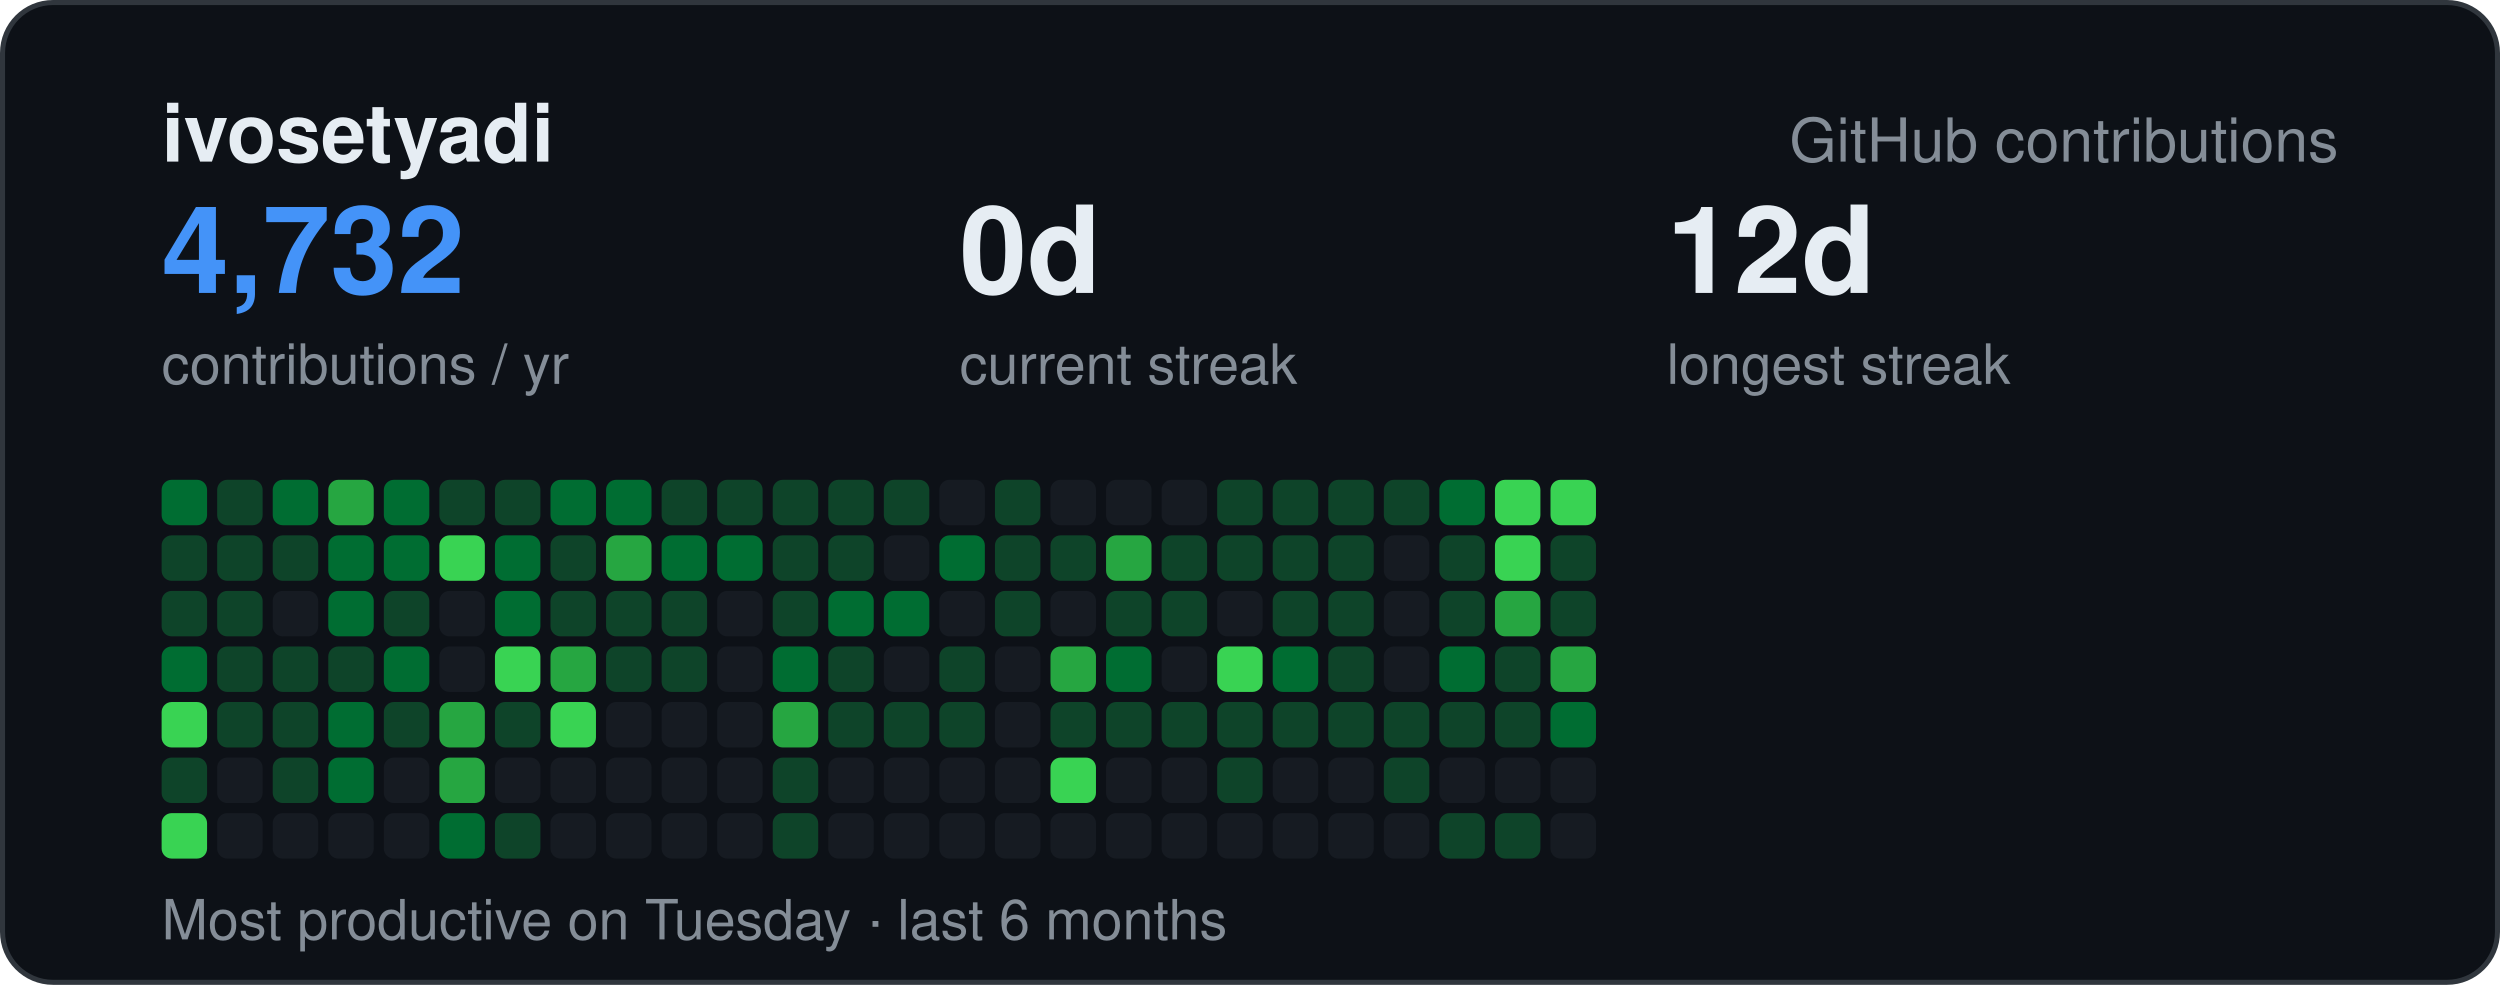
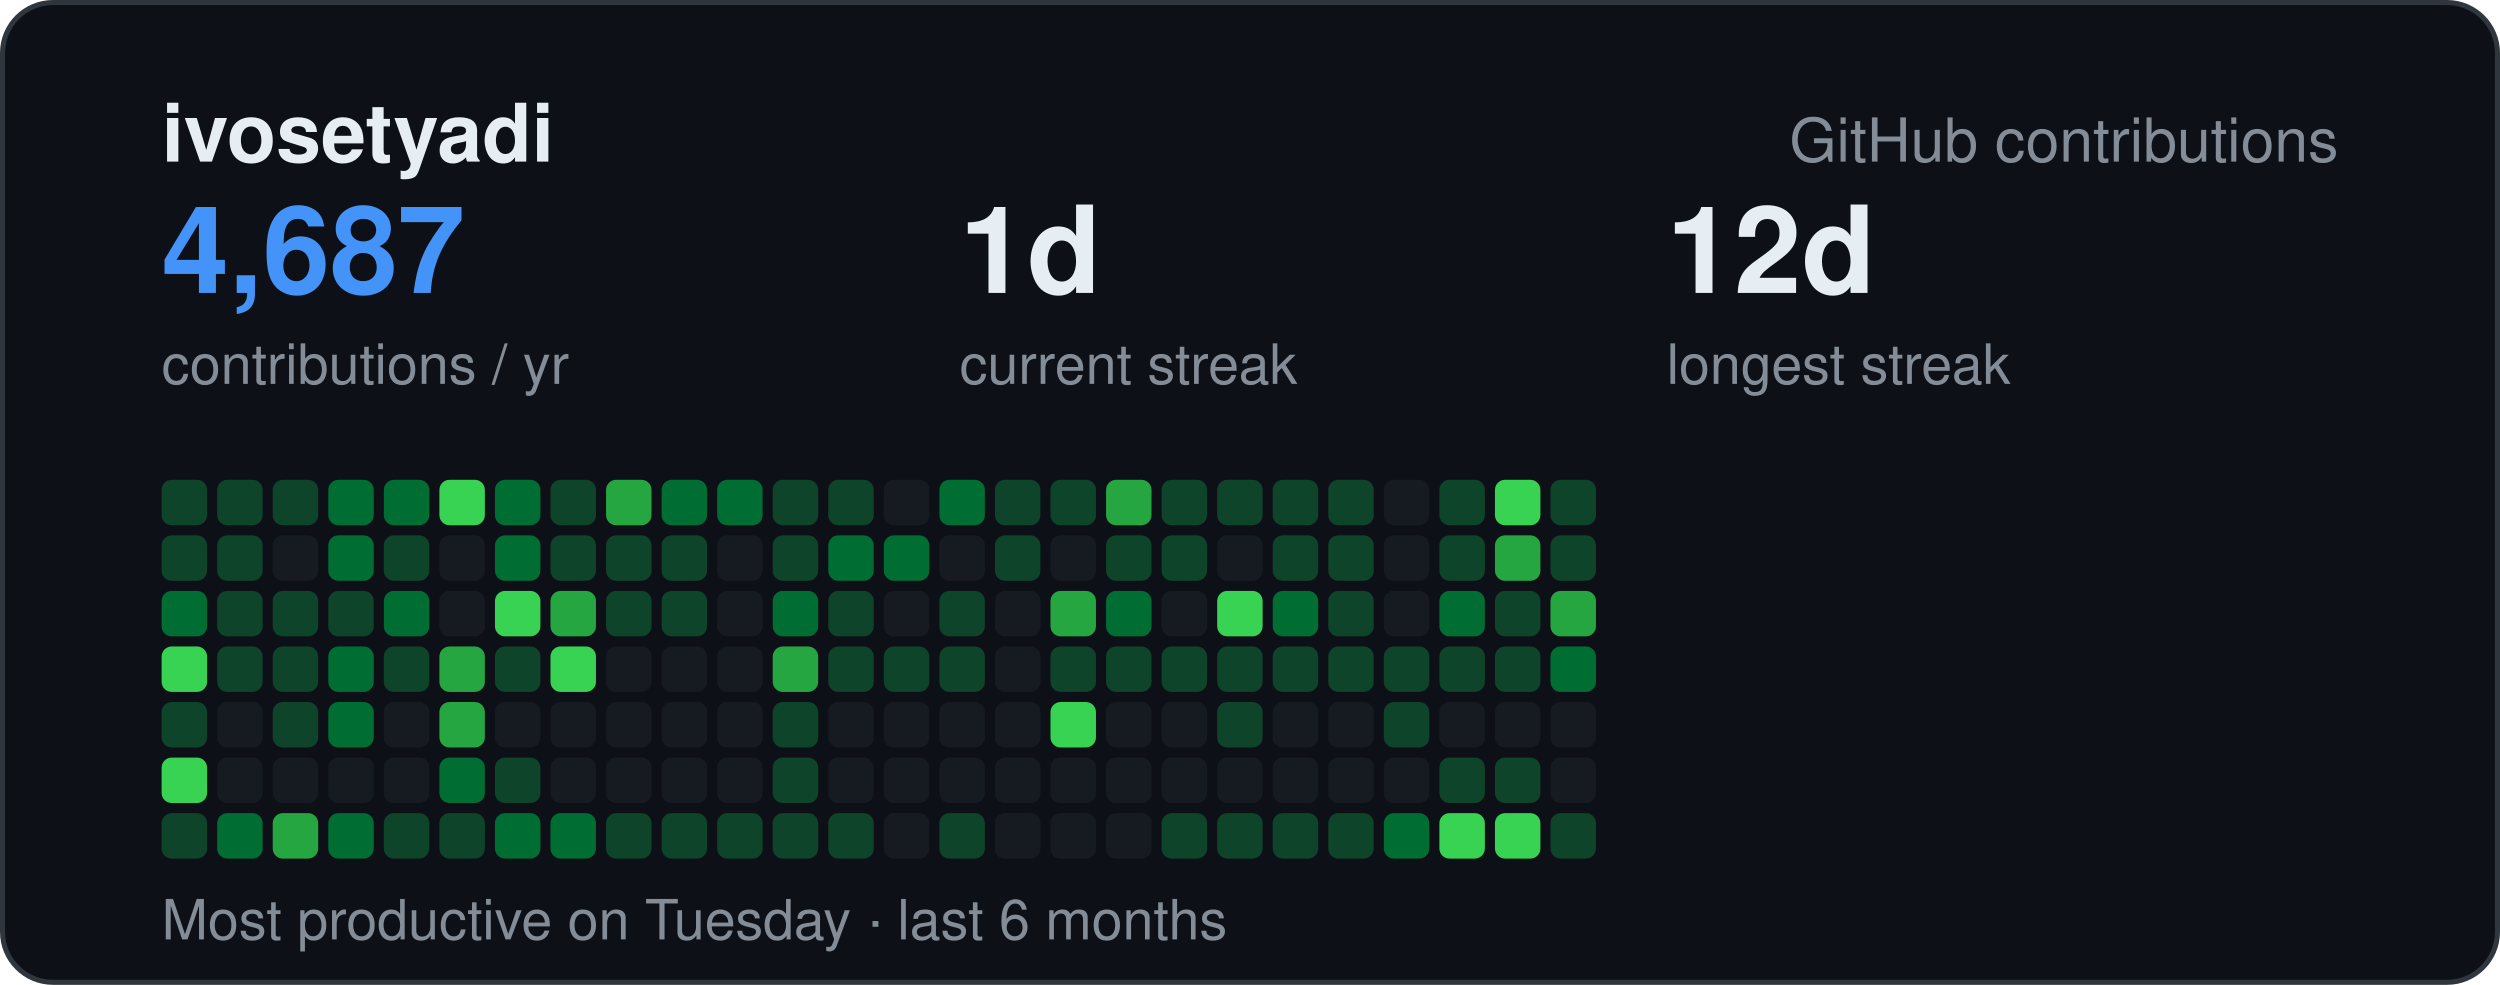
<svg xmlns="http://www.w3.org/2000/svg" width="495" height="195" viewBox="0 0 495 195" font-family="-apple-system,BlinkMacSystemFont,Segoe UI,Helvetica,Arial,sans-serif">
  <rect x="0.5" y="0.5" width="494" height="194" rx="10" fill="#0d1117" stroke="#30363d" />
  <text x="32" y="32" font-size="16" font-weight="700" fill="#e6edf3">ivosetyadi</text>
  <text x="463" y="32" text-anchor="end" font-size="12" fill="#848d97">GitHub contributions</text>
-   <text x="32" y="58" font-size="24" font-weight="700" fill="#4493f8">4,732</text>
+   <text x="32" y="58" font-size="24" font-weight="700" fill="#4493f8">4,687</text>
  <text x="32" y="76" font-size="11" fill="#848d97">contributions / yr</text>
-   <text x="190" y="58" font-size="24" font-weight="700" fill="#e6edf3">0d</text>
+   <text x="190" y="58" font-size="24" font-weight="700" fill="#e6edf3">1d</text>
  <text x="190" y="76" font-size="11" fill="#848d97">current streak</text>
  <text x="330" y="58" font-size="24" font-weight="700" fill="#e6edf3">12d</text>
  <text x="330" y="76" font-size="11" fill="#848d97">longest streak</text>
  <text x="32" y="186" font-size="11" fill="#848d97">Most productive on Tuesday · last 6 months</text>
-   <rect x="32" y="95" width="9" height="9" rx="2" fill="#006d32" />
+   <rect x="32" y="95" width="9" height="9" rx="2" fill="#0e4429" />
  <rect x="32" y="106" width="9" height="9" rx="2" fill="#0e4429" />
-   <rect x="32" y="117" width="9" height="9" rx="2" fill="#0e4429" />
-   <rect x="32" y="128" width="9" height="9" rx="2" fill="#006d32" />
-   <rect x="32" y="139" width="9" height="9" rx="2" fill="#39d353" />
-   <rect x="32" y="150" width="9" height="9" rx="2" fill="#0e4429" />
-   <rect x="32" y="161" width="9" height="9" rx="2" fill="#39d353" />
+   <rect x="32" y="117" width="9" height="9" rx="2" fill="#006d32" />
+   <rect x="32" y="128" width="9" height="9" rx="2" fill="#39d353" />
+   <rect x="32" y="139" width="9" height="9" rx="2" fill="#0e4429" />
+   <rect x="32" y="150" width="9" height="9" rx="2" fill="#39d353" />
+   <rect x="32" y="161" width="9" height="9" rx="2" fill="#0e4429" />
  <rect x="43" y="95" width="9" height="9" rx="2" fill="#0e4429" />
  <rect x="43" y="106" width="9" height="9" rx="2" fill="#0e4429" />
  <rect x="43" y="117" width="9" height="9" rx="2" fill="#0e4429" />
  <rect x="43" y="128" width="9" height="9" rx="2" fill="#0e4429" />
-   <rect x="43" y="139" width="9" height="9" rx="2" fill="#0e4429" />
+   <rect x="43" y="139" width="9" height="9" rx="2" fill="#161b22" />
  <rect x="43" y="150" width="9" height="9" rx="2" fill="#161b22" />
-   <rect x="43" y="161" width="9" height="9" rx="2" fill="#161b22" />
-   <rect x="54" y="95" width="9" height="9" rx="2" fill="#006d32" />
-   <rect x="54" y="106" width="9" height="9" rx="2" fill="#0e4429" />
-   <rect x="54" y="117" width="9" height="9" rx="2" fill="#161b22" />
+   <rect x="43" y="161" width="9" height="9" rx="2" fill="#006d32" />
+   <rect x="54" y="95" width="9" height="9" rx="2" fill="#0e4429" />
+   <rect x="54" y="106" width="9" height="9" rx="2" fill="#161b22" />
+   <rect x="54" y="117" width="9" height="9" rx="2" fill="#0e4429" />
  <rect x="54" y="128" width="9" height="9" rx="2" fill="#0e4429" />
  <rect x="54" y="139" width="9" height="9" rx="2" fill="#0e4429" />
-   <rect x="54" y="150" width="9" height="9" rx="2" fill="#0e4429" />
-   <rect x="54" y="161" width="9" height="9" rx="2" fill="#161b22" />
-   <rect x="65" y="95" width="9" height="9" rx="2" fill="#26a641" />
+   <rect x="54" y="150" width="9" height="9" rx="2" fill="#161b22" />
+   <rect x="54" y="161" width="9" height="9" rx="2" fill="#26a641" />
+   <rect x="65" y="95" width="9" height="9" rx="2" fill="#006d32" />
  <rect x="65" y="106" width="9" height="9" rx="2" fill="#006d32" />
-   <rect x="65" y="117" width="9" height="9" rx="2" fill="#006d32" />
-   <rect x="65" y="128" width="9" height="9" rx="2" fill="#0e4429" />
+   <rect x="65" y="117" width="9" height="9" rx="2" fill="#0e4429" />
+   <rect x="65" y="128" width="9" height="9" rx="2" fill="#006d32" />
  <rect x="65" y="139" width="9" height="9" rx="2" fill="#006d32" />
-   <rect x="65" y="150" width="9" height="9" rx="2" fill="#006d32" />
-   <rect x="65" y="161" width="9" height="9" rx="2" fill="#161b22" />
+   <rect x="65" y="150" width="9" height="9" rx="2" fill="#161b22" />
+   <rect x="65" y="161" width="9" height="9" rx="2" fill="#006d32" />
  <rect x="76" y="95" width="9" height="9" rx="2" fill="#006d32" />
-   <rect x="76" y="106" width="9" height="9" rx="2" fill="#006d32" />
-   <rect x="76" y="117" width="9" height="9" rx="2" fill="#0e4429" />
-   <rect x="76" y="128" width="9" height="9" rx="2" fill="#006d32" />
-   <rect x="76" y="139" width="9" height="9" rx="2" fill="#0e4429" />
+   <rect x="76" y="106" width="9" height="9" rx="2" fill="#0e4429" />
+   <rect x="76" y="117" width="9" height="9" rx="2" fill="#006d32" />
+   <rect x="76" y="128" width="9" height="9" rx="2" fill="#0e4429" />
+   <rect x="76" y="139" width="9" height="9" rx="2" fill="#161b22" />
  <rect x="76" y="150" width="9" height="9" rx="2" fill="#161b22" />
-   <rect x="76" y="161" width="9" height="9" rx="2" fill="#161b22" />
-   <rect x="87" y="95" width="9" height="9" rx="2" fill="#0e4429" />
-   <rect x="87" y="106" width="9" height="9" rx="2" fill="#39d353" />
+   <rect x="76" y="161" width="9" height="9" rx="2" fill="#0e4429" />
+   <rect x="87" y="95" width="9" height="9" rx="2" fill="#39d353" />
+   <rect x="87" y="106" width="9" height="9" rx="2" fill="#161b22" />
  <rect x="87" y="117" width="9" height="9" rx="2" fill="#161b22" />
-   <rect x="87" y="128" width="9" height="9" rx="2" fill="#161b22" />
+   <rect x="87" y="128" width="9" height="9" rx="2" fill="#26a641" />
  <rect x="87" y="139" width="9" height="9" rx="2" fill="#26a641" />
-   <rect x="87" y="150" width="9" height="9" rx="2" fill="#26a641" />
-   <rect x="87" y="161" width="9" height="9" rx="2" fill="#006d32" />
-   <rect x="98" y="95" width="9" height="9" rx="2" fill="#0e4429" />
+   <rect x="87" y="150" width="9" height="9" rx="2" fill="#006d32" />
+   <rect x="87" y="161" width="9" height="9" rx="2" fill="#0e4429" />
+   <rect x="98" y="95" width="9" height="9" rx="2" fill="#006d32" />
  <rect x="98" y="106" width="9" height="9" rx="2" fill="#006d32" />
-   <rect x="98" y="117" width="9" height="9" rx="2" fill="#006d32" />
-   <rect x="98" y="128" width="9" height="9" rx="2" fill="#39d353" />
-   <rect x="98" y="139" width="9" height="9" rx="2" fill="#0e4429" />
-   <rect x="98" y="150" width="9" height="9" rx="2" fill="#161b22" />
-   <rect x="98" y="161" width="9" height="9" rx="2" fill="#0e4429" />
-   <rect x="109" y="95" width="9" height="9" rx="2" fill="#006d32" />
+   <rect x="98" y="117" width="9" height="9" rx="2" fill="#39d353" />
+   <rect x="98" y="128" width="9" height="9" rx="2" fill="#0e4429" />
+   <rect x="98" y="139" width="9" height="9" rx="2" fill="#161b22" />
+   <rect x="98" y="150" width="9" height="9" rx="2" fill="#0e4429" />
+   <rect x="98" y="161" width="9" height="9" rx="2" fill="#006d32" />
+   <rect x="109" y="95" width="9" height="9" rx="2" fill="#0e4429" />
  <rect x="109" y="106" width="9" height="9" rx="2" fill="#0e4429" />
-   <rect x="109" y="117" width="9" height="9" rx="2" fill="#0e4429" />
-   <rect x="109" y="128" width="9" height="9" rx="2" fill="#26a641" />
-   <rect x="109" y="139" width="9" height="9" rx="2" fill="#39d353" />
+   <rect x="109" y="117" width="9" height="9" rx="2" fill="#26a641" />
+   <rect x="109" y="128" width="9" height="9" rx="2" fill="#39d353" />
+   <rect x="109" y="139" width="9" height="9" rx="2" fill="#161b22" />
  <rect x="109" y="150" width="9" height="9" rx="2" fill="#161b22" />
-   <rect x="109" y="161" width="9" height="9" rx="2" fill="#161b22" />
-   <rect x="120" y="95" width="9" height="9" rx="2" fill="#006d32" />
-   <rect x="120" y="106" width="9" height="9" rx="2" fill="#26a641" />
+   <rect x="109" y="161" width="9" height="9" rx="2" fill="#006d32" />
+   <rect x="120" y="95" width="9" height="9" rx="2" fill="#26a641" />
+   <rect x="120" y="106" width="9" height="9" rx="2" fill="#0e4429" />
  <rect x="120" y="117" width="9" height="9" rx="2" fill="#0e4429" />
-   <rect x="120" y="128" width="9" height="9" rx="2" fill="#0e4429" />
+   <rect x="120" y="128" width="9" height="9" rx="2" fill="#161b22" />
  <rect x="120" y="139" width="9" height="9" rx="2" fill="#161b22" />
  <rect x="120" y="150" width="9" height="9" rx="2" fill="#161b22" />
-   <rect x="120" y="161" width="9" height="9" rx="2" fill="#161b22" />
-   <rect x="131" y="95" width="9" height="9" rx="2" fill="#0e4429" />
-   <rect x="131" y="106" width="9" height="9" rx="2" fill="#006d32" />
+   <rect x="120" y="161" width="9" height="9" rx="2" fill="#0e4429" />
+   <rect x="131" y="95" width="9" height="9" rx="2" fill="#006d32" />
+   <rect x="131" y="106" width="9" height="9" rx="2" fill="#0e4429" />
  <rect x="131" y="117" width="9" height="9" rx="2" fill="#0e4429" />
-   <rect x="131" y="128" width="9" height="9" rx="2" fill="#0e4429" />
+   <rect x="131" y="128" width="9" height="9" rx="2" fill="#161b22" />
  <rect x="131" y="139" width="9" height="9" rx="2" fill="#161b22" />
  <rect x="131" y="150" width="9" height="9" rx="2" fill="#161b22" />
-   <rect x="131" y="161" width="9" height="9" rx="2" fill="#161b22" />
-   <rect x="142" y="95" width="9" height="9" rx="2" fill="#0e4429" />
-   <rect x="142" y="106" width="9" height="9" rx="2" fill="#006d32" />
+   <rect x="131" y="161" width="9" height="9" rx="2" fill="#0e4429" />
+   <rect x="142" y="95" width="9" height="9" rx="2" fill="#006d32" />
+   <rect x="142" y="106" width="9" height="9" rx="2" fill="#161b22" />
  <rect x="142" y="117" width="9" height="9" rx="2" fill="#161b22" />
  <rect x="142" y="128" width="9" height="9" rx="2" fill="#161b22" />
  <rect x="142" y="139" width="9" height="9" rx="2" fill="#161b22" />
  <rect x="142" y="150" width="9" height="9" rx="2" fill="#161b22" />
-   <rect x="142" y="161" width="9" height="9" rx="2" fill="#161b22" />
+   <rect x="142" y="161" width="9" height="9" rx="2" fill="#0e4429" />
  <rect x="153" y="95" width="9" height="9" rx="2" fill="#0e4429" />
  <rect x="153" y="106" width="9" height="9" rx="2" fill="#0e4429" />
-   <rect x="153" y="117" width="9" height="9" rx="2" fill="#0e4429" />
-   <rect x="153" y="128" width="9" height="9" rx="2" fill="#006d32" />
-   <rect x="153" y="139" width="9" height="9" rx="2" fill="#26a641" />
+   <rect x="153" y="117" width="9" height="9" rx="2" fill="#006d32" />
+   <rect x="153" y="128" width="9" height="9" rx="2" fill="#26a641" />
+   <rect x="153" y="139" width="9" height="9" rx="2" fill="#0e4429" />
  <rect x="153" y="150" width="9" height="9" rx="2" fill="#0e4429" />
  <rect x="153" y="161" width="9" height="9" rx="2" fill="#0e4429" />
  <rect x="164" y="95" width="9" height="9" rx="2" fill="#0e4429" />
-   <rect x="164" y="106" width="9" height="9" rx="2" fill="#0e4429" />
-   <rect x="164" y="117" width="9" height="9" rx="2" fill="#006d32" />
+   <rect x="164" y="106" width="9" height="9" rx="2" fill="#006d32" />
+   <rect x="164" y="117" width="9" height="9" rx="2" fill="#0e4429" />
  <rect x="164" y="128" width="9" height="9" rx="2" fill="#0e4429" />
-   <rect x="164" y="139" width="9" height="9" rx="2" fill="#0e4429" />
+   <rect x="164" y="139" width="9" height="9" rx="2" fill="#161b22" />
  <rect x="164" y="150" width="9" height="9" rx="2" fill="#161b22" />
-   <rect x="164" y="161" width="9" height="9" rx="2" fill="#161b22" />
-   <rect x="175" y="95" width="9" height="9" rx="2" fill="#0e4429" />
-   <rect x="175" y="106" width="9" height="9" rx="2" fill="#161b22" />
-   <rect x="175" y="117" width="9" height="9" rx="2" fill="#006d32" />
-   <rect x="175" y="128" width="9" height="9" rx="2" fill="#161b22" />
-   <rect x="175" y="139" width="9" height="9" rx="2" fill="#0e4429" />
+   <rect x="164" y="161" width="9" height="9" rx="2" fill="#0e4429" />
+   <rect x="175" y="95" width="9" height="9" rx="2" fill="#161b22" />
+   <rect x="175" y="106" width="9" height="9" rx="2" fill="#006d32" />
+   <rect x="175" y="117" width="9" height="9" rx="2" fill="#161b22" />
+   <rect x="175" y="128" width="9" height="9" rx="2" fill="#0e4429" />
+   <rect x="175" y="139" width="9" height="9" rx="2" fill="#161b22" />
  <rect x="175" y="150" width="9" height="9" rx="2" fill="#161b22" />
  <rect x="175" y="161" width="9" height="9" rx="2" fill="#161b22" />
-   <rect x="186" y="95" width="9" height="9" rx="2" fill="#161b22" />
-   <rect x="186" y="106" width="9" height="9" rx="2" fill="#006d32" />
-   <rect x="186" y="117" width="9" height="9" rx="2" fill="#161b22" />
+   <rect x="186" y="95" width="9" height="9" rx="2" fill="#006d32" />
+   <rect x="186" y="106" width="9" height="9" rx="2" fill="#161b22" />
+   <rect x="186" y="117" width="9" height="9" rx="2" fill="#0e4429" />
  <rect x="186" y="128" width="9" height="9" rx="2" fill="#0e4429" />
-   <rect x="186" y="139" width="9" height="9" rx="2" fill="#0e4429" />
+   <rect x="186" y="139" width="9" height="9" rx="2" fill="#161b22" />
  <rect x="186" y="150" width="9" height="9" rx="2" fill="#161b22" />
-   <rect x="186" y="161" width="9" height="9" rx="2" fill="#161b22" />
+   <rect x="186" y="161" width="9" height="9" rx="2" fill="#0e4429" />
  <rect x="197" y="95" width="9" height="9" rx="2" fill="#0e4429" />
  <rect x="197" y="106" width="9" height="9" rx="2" fill="#0e4429" />
-   <rect x="197" y="117" width="9" height="9" rx="2" fill="#0e4429" />
+   <rect x="197" y="117" width="9" height="9" rx="2" fill="#161b22" />
  <rect x="197" y="128" width="9" height="9" rx="2" fill="#161b22" />
  <rect x="197" y="139" width="9" height="9" rx="2" fill="#161b22" />
  <rect x="197" y="150" width="9" height="9" rx="2" fill="#161b22" />
  <rect x="197" y="161" width="9" height="9" rx="2" fill="#161b22" />
-   <rect x="208" y="95" width="9" height="9" rx="2" fill="#161b22" />
-   <rect x="208" y="106" width="9" height="9" rx="2" fill="#0e4429" />
-   <rect x="208" y="117" width="9" height="9" rx="2" fill="#161b22" />
-   <rect x="208" y="128" width="9" height="9" rx="2" fill="#26a641" />
-   <rect x="208" y="139" width="9" height="9" rx="2" fill="#0e4429" />
-   <rect x="208" y="150" width="9" height="9" rx="2" fill="#39d353" />
+   <rect x="208" y="95" width="9" height="9" rx="2" fill="#0e4429" />
+   <rect x="208" y="106" width="9" height="9" rx="2" fill="#161b22" />
+   <rect x="208" y="117" width="9" height="9" rx="2" fill="#26a641" />
+   <rect x="208" y="128" width="9" height="9" rx="2" fill="#0e4429" />
+   <rect x="208" y="139" width="9" height="9" rx="2" fill="#39d353" />
+   <rect x="208" y="150" width="9" height="9" rx="2" fill="#161b22" />
  <rect x="208" y="161" width="9" height="9" rx="2" fill="#161b22" />
-   <rect x="219" y="95" width="9" height="9" rx="2" fill="#161b22" />
-   <rect x="219" y="106" width="9" height="9" rx="2" fill="#26a641" />
-   <rect x="219" y="117" width="9" height="9" rx="2" fill="#0e4429" />
-   <rect x="219" y="128" width="9" height="9" rx="2" fill="#006d32" />
-   <rect x="219" y="139" width="9" height="9" rx="2" fill="#0e4429" />
+   <rect x="219" y="95" width="9" height="9" rx="2" fill="#26a641" />
+   <rect x="219" y="106" width="9" height="9" rx="2" fill="#0e4429" />
+   <rect x="219" y="117" width="9" height="9" rx="2" fill="#006d32" />
+   <rect x="219" y="128" width="9" height="9" rx="2" fill="#0e4429" />
+   <rect x="219" y="139" width="9" height="9" rx="2" fill="#161b22" />
  <rect x="219" y="150" width="9" height="9" rx="2" fill="#161b22" />
  <rect x="219" y="161" width="9" height="9" rx="2" fill="#161b22" />
-   <rect x="230" y="95" width="9" height="9" rx="2" fill="#161b22" />
+   <rect x="230" y="95" width="9" height="9" rx="2" fill="#0e4429" />
  <rect x="230" y="106" width="9" height="9" rx="2" fill="#0e4429" />
-   <rect x="230" y="117" width="9" height="9" rx="2" fill="#0e4429" />
-   <rect x="230" y="128" width="9" height="9" rx="2" fill="#161b22" />
-   <rect x="230" y="139" width="9" height="9" rx="2" fill="#0e4429" />
+   <rect x="230" y="117" width="9" height="9" rx="2" fill="#161b22" />
+   <rect x="230" y="128" width="9" height="9" rx="2" fill="#0e4429" />
+   <rect x="230" y="139" width="9" height="9" rx="2" fill="#161b22" />
  <rect x="230" y="150" width="9" height="9" rx="2" fill="#161b22" />
-   <rect x="230" y="161" width="9" height="9" rx="2" fill="#161b22" />
+   <rect x="230" y="161" width="9" height="9" rx="2" fill="#0e4429" />
  <rect x="241" y="95" width="9" height="9" rx="2" fill="#0e4429" />
-   <rect x="241" y="106" width="9" height="9" rx="2" fill="#0e4429" />
-   <rect x="241" y="117" width="9" height="9" rx="2" fill="#161b22" />
-   <rect x="241" y="128" width="9" height="9" rx="2" fill="#39d353" />
+   <rect x="241" y="106" width="9" height="9" rx="2" fill="#161b22" />
+   <rect x="241" y="117" width="9" height="9" rx="2" fill="#39d353" />
+   <rect x="241" y="128" width="9" height="9" rx="2" fill="#0e4429" />
  <rect x="241" y="139" width="9" height="9" rx="2" fill="#0e4429" />
-   <rect x="241" y="150" width="9" height="9" rx="2" fill="#0e4429" />
-   <rect x="241" y="161" width="9" height="9" rx="2" fill="#161b22" />
+   <rect x="241" y="150" width="9" height="9" rx="2" fill="#161b22" />
+   <rect x="241" y="161" width="9" height="9" rx="2" fill="#0e4429" />
  <rect x="252" y="95" width="9" height="9" rx="2" fill="#0e4429" />
  <rect x="252" y="106" width="9" height="9" rx="2" fill="#0e4429" />
-   <rect x="252" y="117" width="9" height="9" rx="2" fill="#0e4429" />
-   <rect x="252" y="128" width="9" height="9" rx="2" fill="#006d32" />
-   <rect x="252" y="139" width="9" height="9" rx="2" fill="#0e4429" />
+   <rect x="252" y="117" width="9" height="9" rx="2" fill="#006d32" />
+   <rect x="252" y="128" width="9" height="9" rx="2" fill="#0e4429" />
+   <rect x="252" y="139" width="9" height="9" rx="2" fill="#161b22" />
  <rect x="252" y="150" width="9" height="9" rx="2" fill="#161b22" />
-   <rect x="252" y="161" width="9" height="9" rx="2" fill="#161b22" />
+   <rect x="252" y="161" width="9" height="9" rx="2" fill="#0e4429" />
  <rect x="263" y="95" width="9" height="9" rx="2" fill="#0e4429" />
  <rect x="263" y="106" width="9" height="9" rx="2" fill="#0e4429" />
  <rect x="263" y="117" width="9" height="9" rx="2" fill="#0e4429" />
  <rect x="263" y="128" width="9" height="9" rx="2" fill="#0e4429" />
-   <rect x="263" y="139" width="9" height="9" rx="2" fill="#0e4429" />
+   <rect x="263" y="139" width="9" height="9" rx="2" fill="#161b22" />
  <rect x="263" y="150" width="9" height="9" rx="2" fill="#161b22" />
-   <rect x="263" y="161" width="9" height="9" rx="2" fill="#161b22" />
-   <rect x="274" y="95" width="9" height="9" rx="2" fill="#0e4429" />
+   <rect x="263" y="161" width="9" height="9" rx="2" fill="#0e4429" />
+   <rect x="274" y="95" width="9" height="9" rx="2" fill="#161b22" />
  <rect x="274" y="106" width="9" height="9" rx="2" fill="#161b22" />
  <rect x="274" y="117" width="9" height="9" rx="2" fill="#161b22" />
-   <rect x="274" y="128" width="9" height="9" rx="2" fill="#161b22" />
+   <rect x="274" y="128" width="9" height="9" rx="2" fill="#0e4429" />
  <rect x="274" y="139" width="9" height="9" rx="2" fill="#0e4429" />
-   <rect x="274" y="150" width="9" height="9" rx="2" fill="#0e4429" />
-   <rect x="274" y="161" width="9" height="9" rx="2" fill="#161b22" />
-   <rect x="285" y="95" width="9" height="9" rx="2" fill="#006d32" />
+   <rect x="274" y="150" width="9" height="9" rx="2" fill="#161b22" />
+   <rect x="274" y="161" width="9" height="9" rx="2" fill="#006d32" />
+   <rect x="285" y="95" width="9" height="9" rx="2" fill="#0e4429" />
  <rect x="285" y="106" width="9" height="9" rx="2" fill="#0e4429" />
-   <rect x="285" y="117" width="9" height="9" rx="2" fill="#0e4429" />
-   <rect x="285" y="128" width="9" height="9" rx="2" fill="#006d32" />
-   <rect x="285" y="139" width="9" height="9" rx="2" fill="#0e4429" />
-   <rect x="285" y="150" width="9" height="9" rx="2" fill="#161b22" />
-   <rect x="285" y="161" width="9" height="9" rx="2" fill="#0e4429" />
+   <rect x="285" y="117" width="9" height="9" rx="2" fill="#006d32" />
+   <rect x="285" y="128" width="9" height="9" rx="2" fill="#0e4429" />
+   <rect x="285" y="139" width="9" height="9" rx="2" fill="#161b22" />
+   <rect x="285" y="150" width="9" height="9" rx="2" fill="#0e4429" />
+   <rect x="285" y="161" width="9" height="9" rx="2" fill="#39d353" />
  <rect x="296" y="95" width="9" height="9" rx="2" fill="#39d353" />
-   <rect x="296" y="106" width="9" height="9" rx="2" fill="#39d353" />
-   <rect x="296" y="117" width="9" height="9" rx="2" fill="#26a641" />
+   <rect x="296" y="106" width="9" height="9" rx="2" fill="#26a641" />
+   <rect x="296" y="117" width="9" height="9" rx="2" fill="#0e4429" />
  <rect x="296" y="128" width="9" height="9" rx="2" fill="#0e4429" />
-   <rect x="296" y="139" width="9" height="9" rx="2" fill="#0e4429" />
-   <rect x="296" y="150" width="9" height="9" rx="2" fill="#161b22" />
-   <rect x="296" y="161" width="9" height="9" rx="2" fill="#0e4429" />
-   <rect x="307" y="95" width="9" height="9" rx="2" fill="#39d353" />
+   <rect x="296" y="139" width="9" height="9" rx="2" fill="#161b22" />
+   <rect x="296" y="150" width="9" height="9" rx="2" fill="#0e4429" />
+   <rect x="296" y="161" width="9" height="9" rx="2" fill="#39d353" />
+   <rect x="307" y="95" width="9" height="9" rx="2" fill="#0e4429" />
  <rect x="307" y="106" width="9" height="9" rx="2" fill="#0e4429" />
-   <rect x="307" y="117" width="9" height="9" rx="2" fill="#0e4429" />
-   <rect x="307" y="128" width="9" height="9" rx="2" fill="#26a641" />
-   <rect x="307" y="139" width="9" height="9" rx="2" fill="#006d32" />
+   <rect x="307" y="117" width="9" height="9" rx="2" fill="#26a641" />
+   <rect x="307" y="128" width="9" height="9" rx="2" fill="#006d32" />
+   <rect x="307" y="139" width="9" height="9" rx="2" fill="#161b22" />
  <rect x="307" y="150" width="9" height="9" rx="2" fill="#161b22" />
-   <rect x="307" y="161" width="9" height="9" rx="2" fill="#161b22" />
+   <rect x="307" y="161" width="9" height="9" rx="2" fill="#0e4429" />
</svg>
